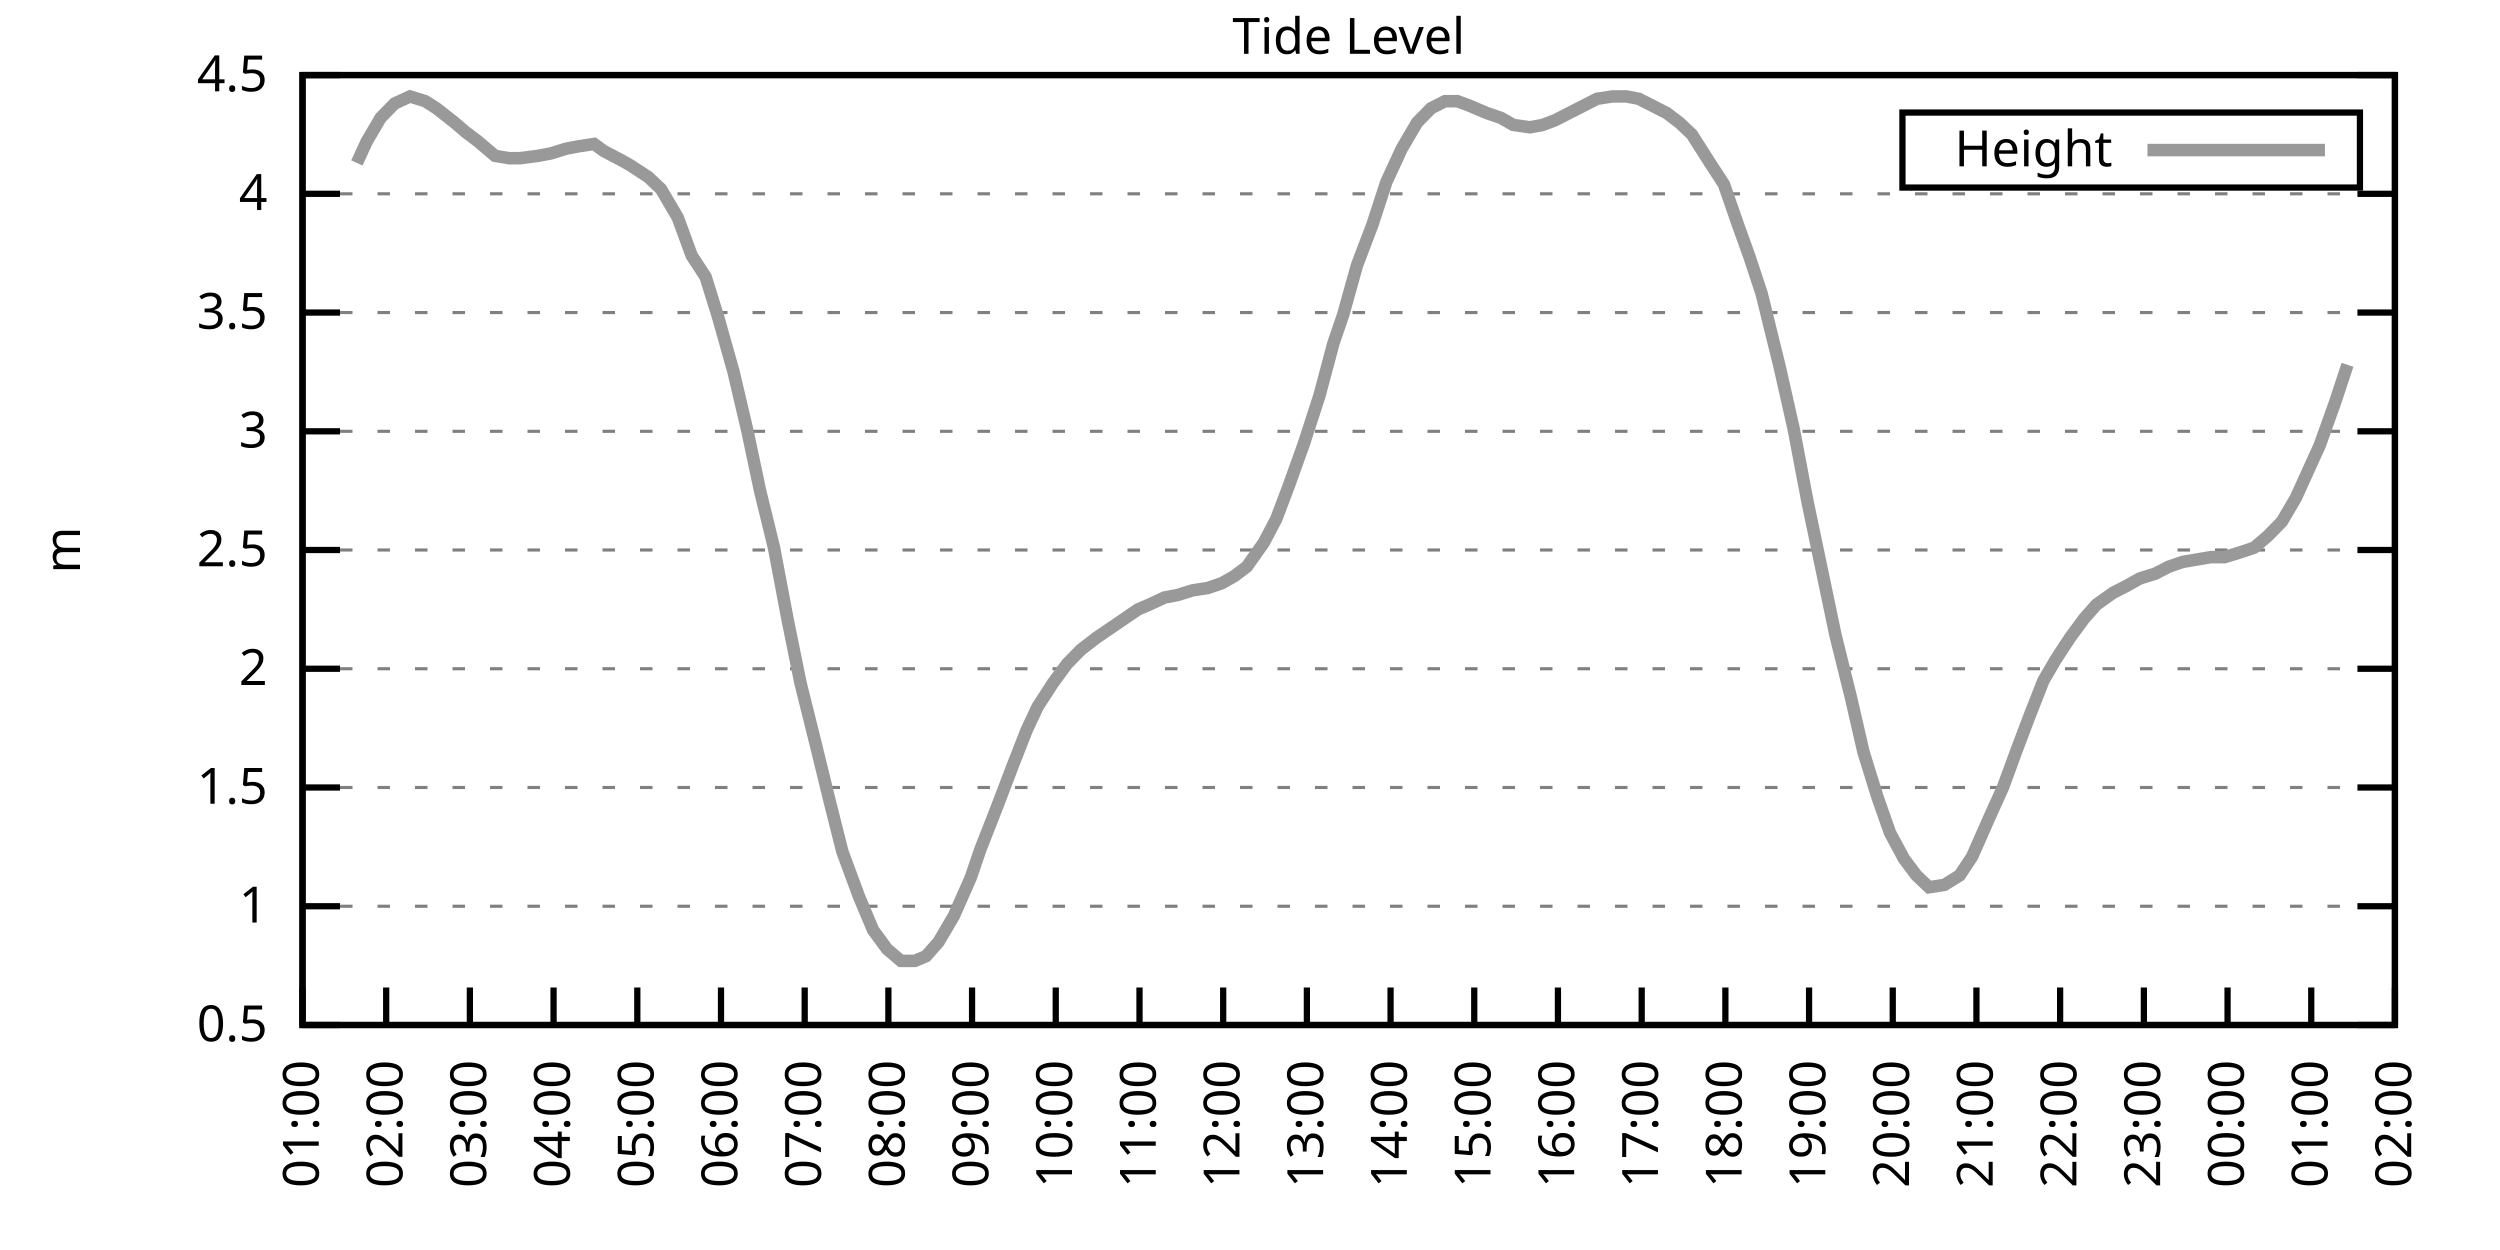
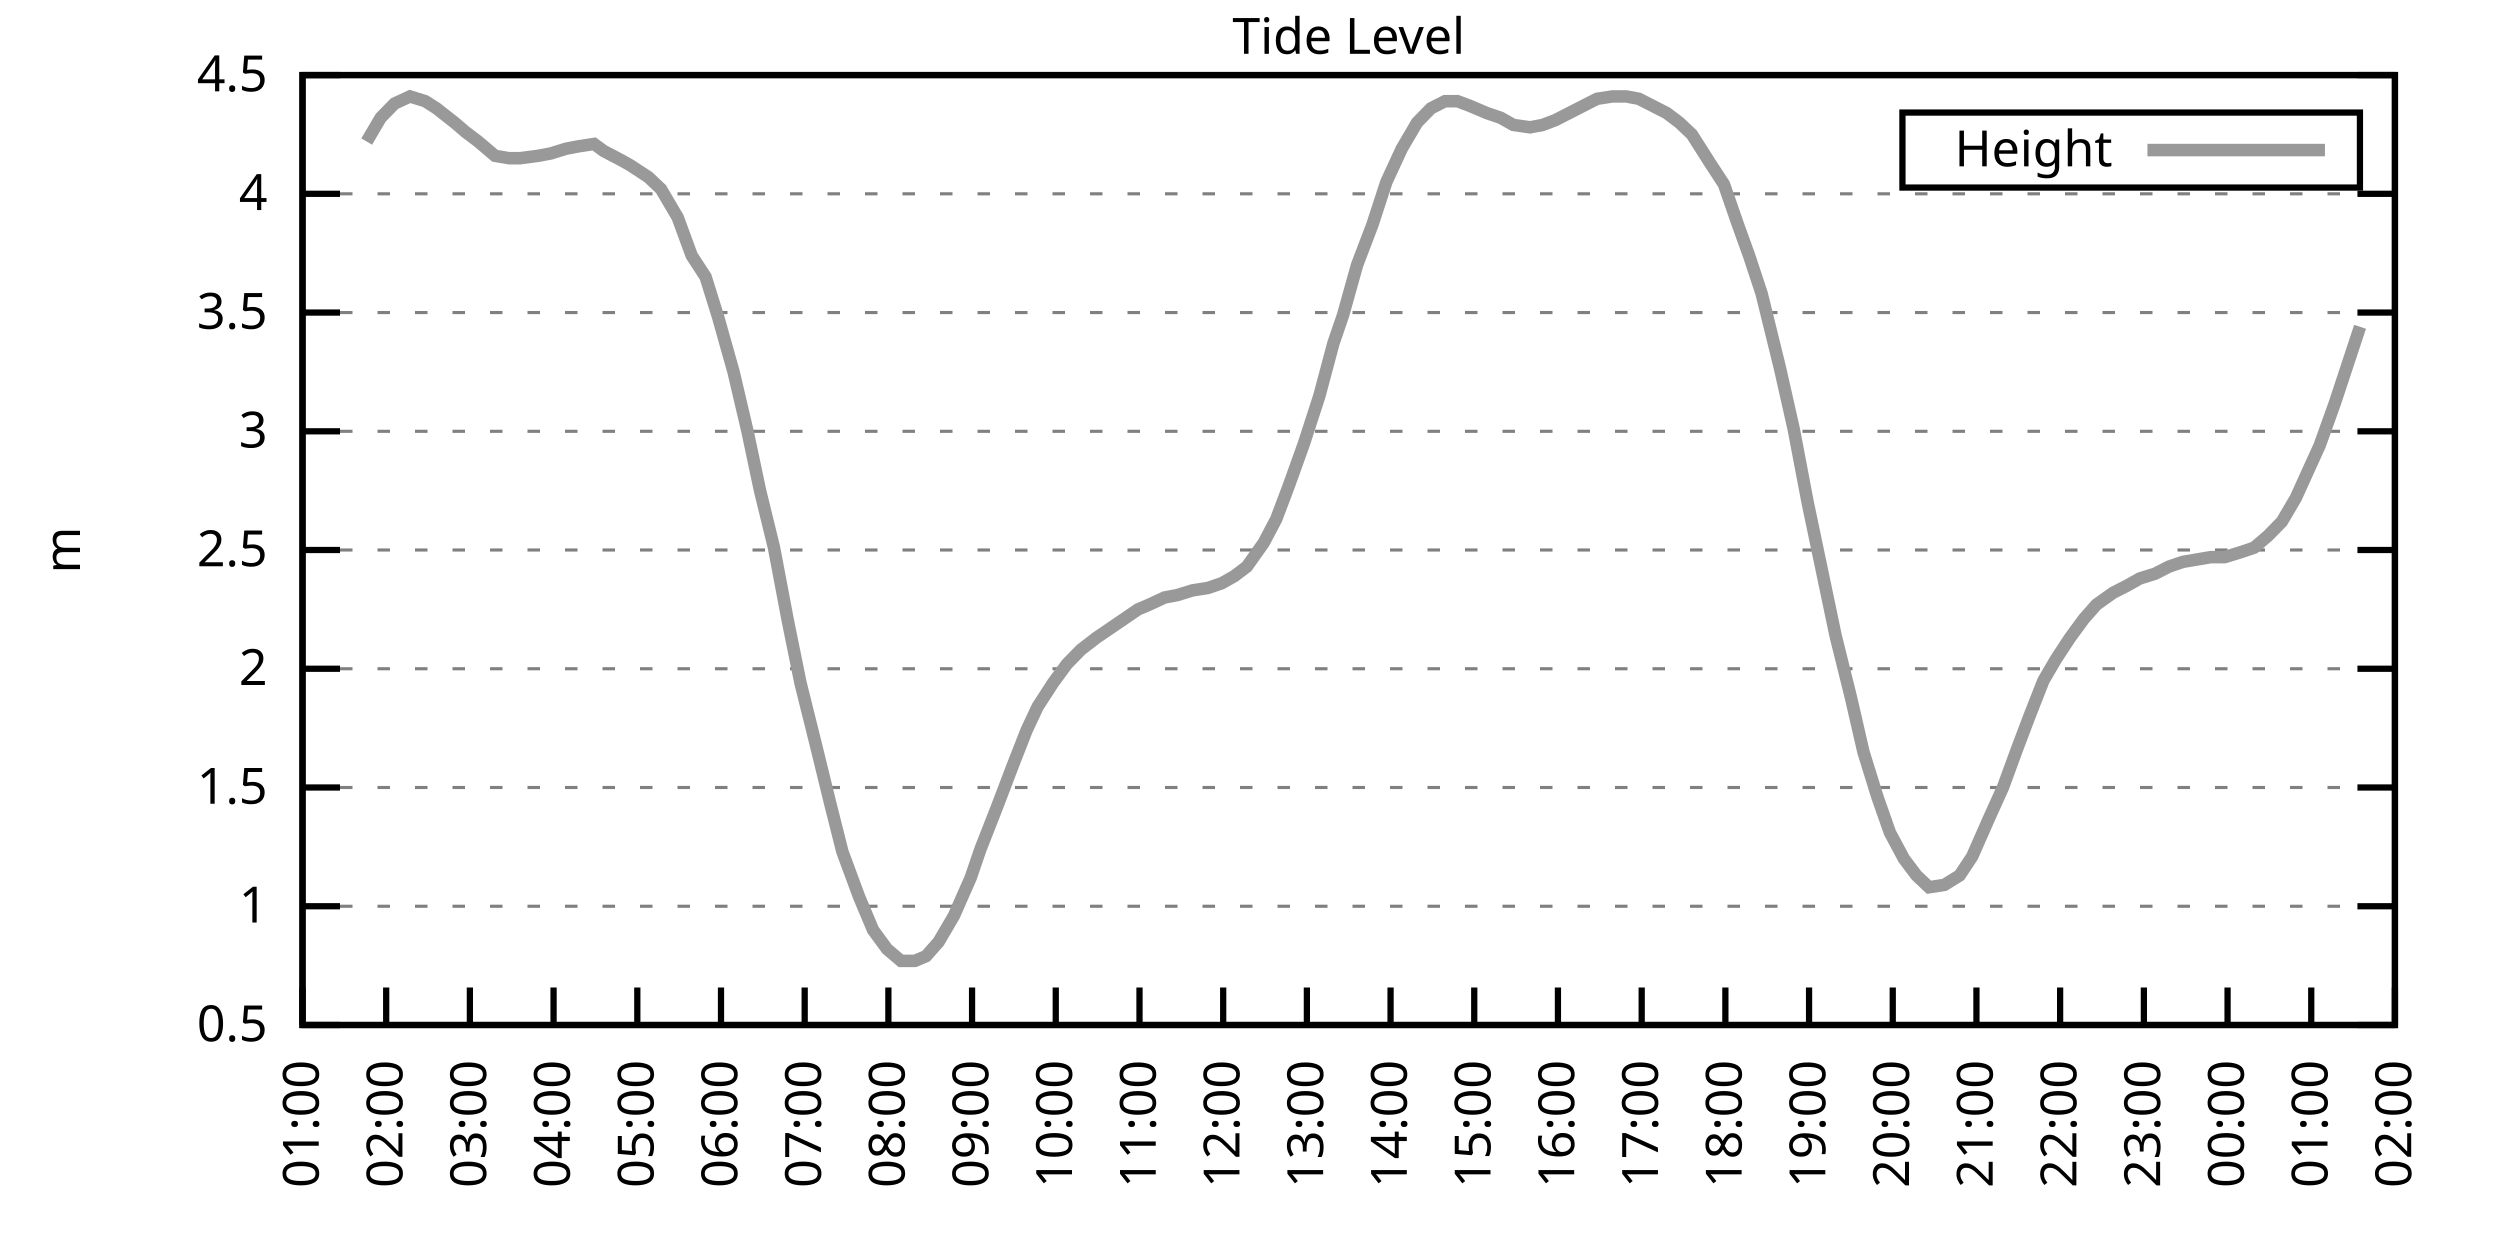
<svg xmlns="http://www.w3.org/2000/svg" xmlns:xlink="http://www.w3.org/1999/xlink" width="400" height="200" viewBox="0 0 400 200">
  <g id="gnuplot_canvas">
    <rect x="0" y="0" width="400" height="200" fill="none" />
    <defs>
      <circle id="gpDot" r="0.5" stroke-width="0.5" stroke="currentColor" />
      <path id="gpPt0" stroke-width="0.333" stroke="currentColor" d="M-1,0 h2 M0,-1 v2" />
      <path id="gpPt1" stroke-width="0.333" stroke="currentColor" d="M-1,-1 L1,1 M1,-1 L-1,1" />
      <path id="gpPt2" stroke-width="0.333" stroke="currentColor" d="M-1,0 L1,0 M0,-1 L0,1 M-1,-1 L1,1 M-1,1 L1,-1" />
      <rect id="gpPt3" stroke-width="0.333" stroke="currentColor" x="-1" y="-1" width="2" height="2" />
      <rect id="gpPt4" stroke-width="0.333" stroke="currentColor" fill="currentColor" x="-1" y="-1" width="2" height="2" />
      <circle id="gpPt5" stroke-width="0.333" stroke="currentColor" cx="0" cy="0" r="1" />
      <use xlink:href="#gpPt5" id="gpPt6" fill="currentColor" stroke="none" />
      <path id="gpPt7" stroke-width="0.333" stroke="currentColor" d="M0,-1.33 L-1.33,0.67 L1.33,0.67 z" />
      <use xlink:href="#gpPt7" id="gpPt8" fill="currentColor" stroke="none" />
      <use xlink:href="#gpPt7" id="gpPt9" stroke="currentColor" transform="rotate(180)" />
      <use xlink:href="#gpPt9" id="gpPt10" fill="currentColor" stroke="none" />
      <use xlink:href="#gpPt3" id="gpPt11" stroke="currentColor" transform="rotate(45)" />
      <use xlink:href="#gpPt11" id="gpPt12" fill="currentColor" stroke="none" />
      <path id="gpPt13" stroke-width="0.333" stroke="currentColor" d="M0,1.330 L1.265,0.411 L0.782,-1.067 L-0.782,-1.076 L-1.265,0.411 z" />
      <use xlink:href="#gpPt13" id="gpPt14" fill="currentColor" stroke="none" />
      <filter id="textbox" filterUnits="objectBoundingBox" x="0" y="0" height="1" width="1">
        <feFlood flood-color="white" flood-opacity="1" result="bgnd" />
        <feComposite in="SourceGraphic" in2="bgnd" operator="atop" />
      </filter>
      <filter id="greybox" filterUnits="objectBoundingBox" x="0" y="0" height="1" width="1">
        <feFlood flood-color="lightgrey" flood-opacity="1" result="grey" />
        <feComposite in="SourceGraphic" in2="grey" operator="atop" />
      </filter>
    </defs>
    <g fill="none" color="white" stroke="currentColor" stroke-width="1.00" stroke-linecap="butt" stroke-linejoin="miter">
</g>
    <g fill="none" color="black" stroke="currentColor" stroke-width="1.00" stroke-linecap="butt" stroke-linejoin="miter">
      <g stroke="none" shape-rendering="crispEdges">
        <polygon fill="rgb(255, 255, 255)" points="48.40,164.00 383.18,164.00 383.18,12.02 48.40,12.02 " />
      </g>
    </g>
    <g fill="none" color="black" stroke="currentColor" stroke-width="1.00" stroke-linecap="butt" stroke-linejoin="miter">
</g>
    <g fill="none" color="black" stroke="black" stroke-width="0.50" stroke-linecap="butt" stroke-linejoin="miter">
</g>
    <g fill="none" color="gray" stroke="currentColor" stroke-width="0.50" stroke-linecap="butt" stroke-linejoin="miter">
      <path stroke="gray" stroke-dasharray="2,4" class="gridline" d="M48.40,164.00 L383.19,164.00  " />
    </g>
    <g fill="none" color="gray" stroke="gray" stroke-width="1.00" stroke-linecap="butt" stroke-linejoin="miter">
</g>
    <g fill="none" color="black" stroke="currentColor" stroke-width="1.00" stroke-linecap="butt" stroke-linejoin="miter">
      <path stroke="black" d="M48.40,164.00 L54.40,164.00 M383.19,164.00 L377.19,164.00  " />
      <g transform="translate(42.80,166.60)" stroke="none" fill="black" font-family="Sans" font-size="8.00" text-anchor="end">
        <text>
          <tspan font-family="Sans"> 0.5</tspan>
        </text>
      </g>
    </g>
    <g fill="none" color="black" stroke="currentColor" stroke-width="1.00" stroke-linecap="butt" stroke-linejoin="miter">
</g>
    <g fill="none" color="black" stroke="black" stroke-width="0.50" stroke-linecap="butt" stroke-linejoin="miter">
</g>
    <g fill="none" color="gray" stroke="currentColor" stroke-width="0.50" stroke-linecap="butt" stroke-linejoin="miter">
      <path stroke="gray" stroke-dasharray="2,4" class="gridline" d="M48.40,145.00 L383.19,145.00  " />
    </g>
    <g fill="none" color="gray" stroke="gray" stroke-width="1.00" stroke-linecap="butt" stroke-linejoin="miter">
</g>
    <g fill="none" color="black" stroke="currentColor" stroke-width="1.00" stroke-linecap="butt" stroke-linejoin="miter">
      <path stroke="black" d="M48.40,145.00 L54.40,145.00 M383.19,145.00 L377.19,145.00  " />
      <g transform="translate(42.80,147.60)" stroke="none" fill="black" font-family="Sans" font-size="8.00" text-anchor="end">
        <text>
          <tspan font-family="Sans"> 1</tspan>
        </text>
      </g>
    </g>
    <g fill="none" color="black" stroke="currentColor" stroke-width="1.00" stroke-linecap="butt" stroke-linejoin="miter">
</g>
    <g fill="none" color="black" stroke="black" stroke-width="0.50" stroke-linecap="butt" stroke-linejoin="miter">
</g>
    <g fill="none" color="gray" stroke="currentColor" stroke-width="0.50" stroke-linecap="butt" stroke-linejoin="miter">
      <path stroke="gray" stroke-dasharray="2,4" class="gridline" d="M48.40,126.00 L383.19,126.00  " />
    </g>
    <g fill="none" color="gray" stroke="gray" stroke-width="1.00" stroke-linecap="butt" stroke-linejoin="miter">
</g>
    <g fill="none" color="black" stroke="currentColor" stroke-width="1.00" stroke-linecap="butt" stroke-linejoin="miter">
      <path stroke="black" d="M48.40,126.00 L54.40,126.00 M383.19,126.00 L377.19,126.00  " />
      <g transform="translate(42.80,128.60)" stroke="none" fill="black" font-family="Sans" font-size="8.00" text-anchor="end">
        <text>
          <tspan font-family="Sans"> 1.5</tspan>
        </text>
      </g>
    </g>
    <g fill="none" color="black" stroke="currentColor" stroke-width="1.00" stroke-linecap="butt" stroke-linejoin="miter">
</g>
    <g fill="none" color="black" stroke="black" stroke-width="0.50" stroke-linecap="butt" stroke-linejoin="miter">
</g>
    <g fill="none" color="gray" stroke="currentColor" stroke-width="0.50" stroke-linecap="butt" stroke-linejoin="miter">
      <path stroke="gray" stroke-dasharray="2,4" class="gridline" d="M48.40,107.00 L383.19,107.00  " />
    </g>
    <g fill="none" color="gray" stroke="gray" stroke-width="1.00" stroke-linecap="butt" stroke-linejoin="miter">
</g>
    <g fill="none" color="black" stroke="currentColor" stroke-width="1.00" stroke-linecap="butt" stroke-linejoin="miter">
      <path stroke="black" d="M48.40,107.00 L54.40,107.00 M383.19,107.00 L377.19,107.00  " />
      <g transform="translate(42.80,109.60)" stroke="none" fill="black" font-family="Sans" font-size="8.00" text-anchor="end">
        <text>
          <tspan font-family="Sans"> 2</tspan>
        </text>
      </g>
    </g>
    <g fill="none" color="black" stroke="currentColor" stroke-width="1.00" stroke-linecap="butt" stroke-linejoin="miter">
</g>
    <g fill="none" color="black" stroke="black" stroke-width="0.50" stroke-linecap="butt" stroke-linejoin="miter">
</g>
    <g fill="none" color="gray" stroke="currentColor" stroke-width="0.50" stroke-linecap="butt" stroke-linejoin="miter">
      <path stroke="gray" stroke-dasharray="2,4" class="gridline" d="M48.40,88.00 L383.19,88.00  " />
    </g>
    <g fill="none" color="gray" stroke="gray" stroke-width="1.00" stroke-linecap="butt" stroke-linejoin="miter">
</g>
    <g fill="none" color="black" stroke="currentColor" stroke-width="1.00" stroke-linecap="butt" stroke-linejoin="miter">
      <path stroke="black" d="M48.40,88.00 L54.40,88.00 M383.19,88.00 L377.19,88.00  " />
      <g transform="translate(42.80,90.60)" stroke="none" fill="black" font-family="Sans" font-size="8.00" text-anchor="end">
        <text>
          <tspan font-family="Sans"> 2.5</tspan>
        </text>
      </g>
    </g>
    <g fill="none" color="black" stroke="currentColor" stroke-width="1.00" stroke-linecap="butt" stroke-linejoin="miter">
</g>
    <g fill="none" color="black" stroke="black" stroke-width="0.50" stroke-linecap="butt" stroke-linejoin="miter">
</g>
    <g fill="none" color="gray" stroke="currentColor" stroke-width="0.50" stroke-linecap="butt" stroke-linejoin="miter">
      <path stroke="gray" stroke-dasharray="2,4" class="gridline" d="M48.40,69.01 L383.19,69.01  " />
    </g>
    <g fill="none" color="gray" stroke="gray" stroke-width="1.00" stroke-linecap="butt" stroke-linejoin="miter">
</g>
    <g fill="none" color="black" stroke="currentColor" stroke-width="1.00" stroke-linecap="butt" stroke-linejoin="miter">
      <path stroke="black" d="M48.40,69.01 L54.40,69.01 M383.19,69.01 L377.19,69.01  " />
      <g transform="translate(42.80,71.61)" stroke="none" fill="black" font-family="Sans" font-size="8.00" text-anchor="end">
        <text>
          <tspan font-family="Sans"> 3</tspan>
        </text>
      </g>
    </g>
    <g fill="none" color="black" stroke="currentColor" stroke-width="1.00" stroke-linecap="butt" stroke-linejoin="miter">
</g>
    <g fill="none" color="black" stroke="black" stroke-width="0.50" stroke-linecap="butt" stroke-linejoin="miter">
</g>
    <g fill="none" color="gray" stroke="currentColor" stroke-width="0.50" stroke-linecap="butt" stroke-linejoin="miter">
      <path stroke="gray" stroke-dasharray="2,4" class="gridline" d="M48.40,50.01 L383.19,50.01  " />
    </g>
    <g fill="none" color="gray" stroke="gray" stroke-width="1.00" stroke-linecap="butt" stroke-linejoin="miter">
</g>
    <g fill="none" color="black" stroke="currentColor" stroke-width="1.00" stroke-linecap="butt" stroke-linejoin="miter">
      <path stroke="black" d="M48.40,50.01 L54.40,50.01 M383.19,50.01 L377.19,50.01  " />
      <g transform="translate(42.80,52.61)" stroke="none" fill="black" font-family="Sans" font-size="8.00" text-anchor="end">
        <text>
          <tspan font-family="Sans"> 3.5</tspan>
        </text>
      </g>
    </g>
    <g fill="none" color="black" stroke="currentColor" stroke-width="1.00" stroke-linecap="butt" stroke-linejoin="miter">
</g>
    <g fill="none" color="black" stroke="black" stroke-width="0.50" stroke-linecap="butt" stroke-linejoin="miter">
</g>
    <g fill="none" color="gray" stroke="currentColor" stroke-width="0.50" stroke-linecap="butt" stroke-linejoin="miter">
      <path stroke="gray" stroke-dasharray="2,4" class="gridline" d="M48.40,31.01 L383.19,31.01  " />
    </g>
    <g fill="none" color="gray" stroke="gray" stroke-width="1.00" stroke-linecap="butt" stroke-linejoin="miter">
</g>
    <g fill="none" color="black" stroke="currentColor" stroke-width="1.00" stroke-linecap="butt" stroke-linejoin="miter">
      <path stroke="black" d="M48.40,31.01 L54.40,31.01 M383.19,31.01 L377.19,31.01  " />
      <g transform="translate(42.80,33.61)" stroke="none" fill="black" font-family="Sans" font-size="8.00" text-anchor="end">
        <text>
          <tspan font-family="Sans"> 4</tspan>
        </text>
      </g>
    </g>
    <g fill="none" color="black" stroke="currentColor" stroke-width="1.00" stroke-linecap="butt" stroke-linejoin="miter">
</g>
    <g fill="none" color="black" stroke="black" stroke-width="0.50" stroke-linecap="butt" stroke-linejoin="miter">
</g>
    <g fill="none" color="gray" stroke="currentColor" stroke-width="0.50" stroke-linecap="butt" stroke-linejoin="miter">
      <path stroke="gray" stroke-dasharray="2,4" class="gridline" d="M48.40,12.01 L383.19,12.01  " />
    </g>
    <g fill="none" color="gray" stroke="gray" stroke-width="1.00" stroke-linecap="butt" stroke-linejoin="miter">
</g>
    <g fill="none" color="black" stroke="currentColor" stroke-width="1.00" stroke-linecap="butt" stroke-linejoin="miter">
      <path stroke="black" d="M48.40,12.01 L54.40,12.01 M383.19,12.01 L377.19,12.01  " />
      <g transform="translate(42.80,14.61)" stroke="none" fill="black" font-family="Sans" font-size="8.00" text-anchor="end">
        <text>
          <tspan font-family="Sans"> 4.5</tspan>
        </text>
      </g>
    </g>
    <g fill="none" color="black" stroke="currentColor" stroke-width="1.00" stroke-linecap="butt" stroke-linejoin="miter">
      <path stroke="black" d="M48.40,164.00 L48.40,158.00  " />
      <g transform="translate(51.00,169.60) rotate(270.00)" stroke="none" fill="black" font-family="Sans" font-size="8.00" text-anchor="end">
        <text>
          <tspan font-family="Sans">01:00</tspan>
        </text>
      </g>
    </g>
    <g fill="none" color="black" stroke="currentColor" stroke-width="1.00" stroke-linecap="butt" stroke-linejoin="miter">
      <path stroke="black" d="M61.79,164.00 L61.79,158.00  " />
      <g transform="translate(64.39,169.60) rotate(270.00)" stroke="none" fill="black" font-family="Sans" font-size="8.00" text-anchor="end">
        <text>
          <tspan font-family="Sans">02:00</tspan>
        </text>
      </g>
    </g>
    <g fill="none" color="black" stroke="currentColor" stroke-width="1.00" stroke-linecap="butt" stroke-linejoin="miter">
      <path stroke="black" d="M75.18,164.00 L75.18,158.00  " />
      <g transform="translate(77.78,169.60) rotate(270.00)" stroke="none" fill="black" font-family="Sans" font-size="8.00" text-anchor="end">
        <text>
          <tspan font-family="Sans">03:00</tspan>
        </text>
      </g>
    </g>
    <g fill="none" color="black" stroke="currentColor" stroke-width="1.00" stroke-linecap="butt" stroke-linejoin="miter">
      <path stroke="black" d="M88.57,164.00 L88.57,158.00  " />
      <g transform="translate(91.17,169.60) rotate(270.00)" stroke="none" fill="black" font-family="Sans" font-size="8.00" text-anchor="end">
        <text>
          <tspan font-family="Sans">04:00</tspan>
        </text>
      </g>
    </g>
    <g fill="none" color="black" stroke="currentColor" stroke-width="1.00" stroke-linecap="butt" stroke-linejoin="miter">
      <path stroke="black" d="M101.97,164.00 L101.97,158.00  " />
      <g transform="translate(104.57,169.60) rotate(270.00)" stroke="none" fill="black" font-family="Sans" font-size="8.00" text-anchor="end">
        <text>
          <tspan font-family="Sans">05:00</tspan>
        </text>
      </g>
    </g>
    <g fill="none" color="black" stroke="currentColor" stroke-width="1.00" stroke-linecap="butt" stroke-linejoin="miter">
      <path stroke="black" d="M115.36,164.00 L115.36,158.00  " />
      <g transform="translate(117.96,169.60) rotate(270.00)" stroke="none" fill="black" font-family="Sans" font-size="8.00" text-anchor="end">
        <text>
          <tspan font-family="Sans">06:00</tspan>
        </text>
      </g>
    </g>
    <g fill="none" color="black" stroke="currentColor" stroke-width="1.00" stroke-linecap="butt" stroke-linejoin="miter">
      <path stroke="black" d="M128.75,164.00 L128.75,158.00  " />
      <g transform="translate(131.35,169.60) rotate(270.00)" stroke="none" fill="black" font-family="Sans" font-size="8.00" text-anchor="end">
        <text>
          <tspan font-family="Sans">07:00</tspan>
        </text>
      </g>
    </g>
    <g fill="none" color="black" stroke="currentColor" stroke-width="1.00" stroke-linecap="butt" stroke-linejoin="miter">
      <path stroke="black" d="M142.14,164.00 L142.14,158.00  " />
      <g transform="translate(144.74,169.60) rotate(270.00)" stroke="none" fill="black" font-family="Sans" font-size="8.00" text-anchor="end">
        <text>
          <tspan font-family="Sans">08:00</tspan>
        </text>
      </g>
    </g>
    <g fill="none" color="black" stroke="currentColor" stroke-width="1.00" stroke-linecap="butt" stroke-linejoin="miter">
      <path stroke="black" d="M155.53,164.00 L155.53,158.00  " />
      <g transform="translate(158.13,169.60) rotate(270.00)" stroke="none" fill="black" font-family="Sans" font-size="8.00" text-anchor="end">
        <text>
          <tspan font-family="Sans">09:00</tspan>
        </text>
      </g>
    </g>
    <g fill="none" color="black" stroke="currentColor" stroke-width="1.00" stroke-linecap="butt" stroke-linejoin="miter">
      <path stroke="black" d="M168.92,164.00 L168.92,158.00  " />
      <g transform="translate(171.52,169.60) rotate(270.00)" stroke="none" fill="black" font-family="Sans" font-size="8.00" text-anchor="end">
        <text>
          <tspan font-family="Sans">10:00</tspan>
        </text>
      </g>
    </g>
    <g fill="none" color="black" stroke="currentColor" stroke-width="1.00" stroke-linecap="butt" stroke-linejoin="miter">
      <path stroke="black" d="M182.32,164.00 L182.32,158.00  " />
      <g transform="translate(184.92,169.60) rotate(270.00)" stroke="none" fill="black" font-family="Sans" font-size="8.00" text-anchor="end">
        <text>
          <tspan font-family="Sans">11:00</tspan>
        </text>
      </g>
    </g>
    <g fill="none" color="black" stroke="currentColor" stroke-width="1.00" stroke-linecap="butt" stroke-linejoin="miter">
      <path stroke="black" d="M195.71,164.00 L195.71,158.00  " />
      <g transform="translate(198.31,169.60) rotate(270.00)" stroke="none" fill="black" font-family="Sans" font-size="8.00" text-anchor="end">
        <text>
          <tspan font-family="Sans">12:00</tspan>
        </text>
      </g>
    </g>
    <g fill="none" color="black" stroke="currentColor" stroke-width="1.00" stroke-linecap="butt" stroke-linejoin="miter">
      <path stroke="black" d="M209.10,164.00 L209.10,158.00  " />
      <g transform="translate(211.70,169.60) rotate(270.00)" stroke="none" fill="black" font-family="Sans" font-size="8.00" text-anchor="end">
        <text>
          <tspan font-family="Sans">13:00</tspan>
        </text>
      </g>
    </g>
    <g fill="none" color="black" stroke="currentColor" stroke-width="1.00" stroke-linecap="butt" stroke-linejoin="miter">
      <path stroke="black" d="M222.49,164.00 L222.49,158.00  " />
      <g transform="translate(225.09,169.60) rotate(270.00)" stroke="none" fill="black" font-family="Sans" font-size="8.00" text-anchor="end">
        <text>
          <tspan font-family="Sans">14:00</tspan>
        </text>
      </g>
    </g>
    <g fill="none" color="black" stroke="currentColor" stroke-width="1.00" stroke-linecap="butt" stroke-linejoin="miter">
      <path stroke="black" d="M235.88,164.00 L235.88,158.00  " />
      <g transform="translate(238.48,169.60) rotate(270.00)" stroke="none" fill="black" font-family="Sans" font-size="8.00" text-anchor="end">
        <text>
          <tspan font-family="Sans">15:00</tspan>
        </text>
      </g>
    </g>
    <g fill="none" color="black" stroke="currentColor" stroke-width="1.00" stroke-linecap="butt" stroke-linejoin="miter">
      <path stroke="black" d="M249.27,164.00 L249.27,158.00  " />
      <g transform="translate(251.87,169.60) rotate(270.00)" stroke="none" fill="black" font-family="Sans" font-size="8.00" text-anchor="end">
        <text>
          <tspan font-family="Sans">16:00</tspan>
        </text>
      </g>
    </g>
    <g fill="none" color="black" stroke="currentColor" stroke-width="1.00" stroke-linecap="butt" stroke-linejoin="miter">
      <path stroke="black" d="M262.67,164.00 L262.67,158.00  " />
      <g transform="translate(265.27,169.60) rotate(270.00)" stroke="none" fill="black" font-family="Sans" font-size="8.00" text-anchor="end">
        <text>
          <tspan font-family="Sans">17:00</tspan>
        </text>
      </g>
    </g>
    <g fill="none" color="black" stroke="currentColor" stroke-width="1.00" stroke-linecap="butt" stroke-linejoin="miter">
      <path stroke="black" d="M276.06,164.00 L276.06,158.00  " />
      <g transform="translate(278.66,169.60) rotate(270.00)" stroke="none" fill="black" font-family="Sans" font-size="8.00" text-anchor="end">
        <text>
          <tspan font-family="Sans">18:00</tspan>
        </text>
      </g>
    </g>
    <g fill="none" color="black" stroke="currentColor" stroke-width="1.00" stroke-linecap="butt" stroke-linejoin="miter">
      <path stroke="black" d="M289.45,164.00 L289.45,158.00  " />
      <g transform="translate(292.05,169.60) rotate(270.00)" stroke="none" fill="black" font-family="Sans" font-size="8.00" text-anchor="end">
        <text>
          <tspan font-family="Sans">19:00</tspan>
        </text>
      </g>
    </g>
    <g fill="none" color="black" stroke="currentColor" stroke-width="1.00" stroke-linecap="butt" stroke-linejoin="miter">
      <path stroke="black" d="M302.84,164.00 L302.84,158.00  " />
      <g transform="translate(305.44,169.60) rotate(270.00)" stroke="none" fill="black" font-family="Sans" font-size="8.00" text-anchor="end">
        <text>
          <tspan font-family="Sans">20:00</tspan>
        </text>
      </g>
    </g>
    <g fill="none" color="black" stroke="currentColor" stroke-width="1.00" stroke-linecap="butt" stroke-linejoin="miter">
      <path stroke="black" d="M316.23,164.00 L316.23,158.00  " />
      <g transform="translate(318.83,169.60) rotate(270.00)" stroke="none" fill="black" font-family="Sans" font-size="8.00" text-anchor="end">
        <text>
          <tspan font-family="Sans">21:00</tspan>
        </text>
      </g>
    </g>
    <g fill="none" color="black" stroke="currentColor" stroke-width="1.00" stroke-linecap="butt" stroke-linejoin="miter">
      <path stroke="black" d="M329.62,164.00 L329.62,158.00  " />
      <g transform="translate(332.22,169.60) rotate(270.00)" stroke="none" fill="black" font-family="Sans" font-size="8.00" text-anchor="end">
        <text>
          <tspan font-family="Sans">22:00</tspan>
        </text>
      </g>
    </g>
    <g fill="none" color="black" stroke="currentColor" stroke-width="1.00" stroke-linecap="butt" stroke-linejoin="miter">
      <path stroke="black" d="M343.02,164.00 L343.02,158.00  " />
      <g transform="translate(345.62,169.60) rotate(270.00)" stroke="none" fill="black" font-family="Sans" font-size="8.00" text-anchor="end">
        <text>
          <tspan font-family="Sans">23:00</tspan>
        </text>
      </g>
    </g>
    <g fill="none" color="black" stroke="currentColor" stroke-width="1.00" stroke-linecap="butt" stroke-linejoin="miter">
      <path stroke="black" d="M356.41,164.00 L356.41,158.00  " />
      <g transform="translate(359.01,169.60) rotate(270.00)" stroke="none" fill="black" font-family="Sans" font-size="8.00" text-anchor="end">
        <text>
          <tspan font-family="Sans">00:00</tspan>
        </text>
      </g>
    </g>
    <g fill="none" color="black" stroke="currentColor" stroke-width="1.00" stroke-linecap="butt" stroke-linejoin="miter">
      <path stroke="black" d="M369.80,164.00 L369.80,158.00  " />
      <g transform="translate(372.40,169.60) rotate(270.00)" stroke="none" fill="black" font-family="Sans" font-size="8.00" text-anchor="end">
        <text>
          <tspan font-family="Sans">01:00</tspan>
        </text>
      </g>
    </g>
    <g fill="none" color="black" stroke="currentColor" stroke-width="1.00" stroke-linecap="butt" stroke-linejoin="miter">
      <path stroke="black" d="M383.19,164.00 L383.19,158.00  " />
      <g transform="translate(385.79,169.60) rotate(270.00)" stroke="none" fill="black" font-family="Sans" font-size="8.00" text-anchor="end">
        <text>
          <tspan font-family="Sans">02:00</tspan>
        </text>
      </g>
    </g>
    <g fill="none" color="black" stroke="currentColor" stroke-width="1.00" stroke-linecap="butt" stroke-linejoin="miter">
</g>
    <g fill="none" color="black" stroke="currentColor" stroke-width="1.00" stroke-linecap="butt" stroke-linejoin="miter">
      <path stroke="black" d="M48.40,12.01 L48.40,164.00 L383.19,164.00 L383.19,12.01 L48.40,12.01 Z  " />
    </g>
    <g fill="none" color="black" stroke="currentColor" stroke-width="1.00" stroke-linecap="butt" stroke-linejoin="miter">
</g>
    <g fill="none" color="black" stroke="currentColor" stroke-width="1.00" stroke-linecap="butt" stroke-linejoin="miter">
      <path stroke="black" d="M304.39,30.01 L304.39,18.01 L377.59,18.01 L377.59,30.01 L304.39,30.01 Z  " />
    </g>
    <g id="Tide_level_plot_1">
      <g fill="none" color="white" stroke="black" stroke-width="2.00" stroke-linecap="butt" stroke-linejoin="miter">
</g>
      <g fill="none" color="black" stroke="currentColor" stroke-width="2.00" stroke-linecap="butt" stroke-linejoin="miter">
        <g transform="translate(337.99,26.61)" stroke="none" fill="black" font-family="Sans" font-size="8.00" text-anchor="end">
          <text>
            <tspan font-family="Sans">Height</tspan>
          </text>
        </g>
      </g>
      <g fill="none" color="black" stroke="currentColor" stroke-width="2.00" stroke-linecap="butt" stroke-linejoin="miter">
-         <path stroke="rgb(153, 153, 153)" d="M343.59,24.01 L371.99,24.01 M57.10,26.07 L58.67,22.65 L60.90,18.85 L63.13,16.57 L65.59,15.43 L68.04,16.19   L69.83,17.33 L72.73,19.61 L74.51,21.13 L76.52,22.65 L79.20,24.93 L81.43,25.31 L83.22,25.31 L86.12,24.93   L88.13,24.55 L90.58,23.79 L92.59,23.41 L95.05,23.03 L96.61,24.17 L99.51,25.69 L100.85,26.45 L103.75,28.35   L105.76,30.25 L108.44,34.81 L110.67,40.89 L112.90,44.31 L114.91,50.77 L117.37,59.51 L119.60,69.01 L121.61,78.51   L123.84,87.63 L126.07,99.40 L128.08,109.28 L130.54,119.16 L132.77,128.28 L134.78,136.26 L137.45,143.48 L139.69,148.80   L141.92,151.84 L144.15,153.74 L146.38,153.74 L148.17,152.98 L150.18,150.70 L152.63,146.52 L155.31,140.44 L156.87,135.88   L159.55,129.04 L162.01,122.58 L164.24,116.88 L166.02,113.08 L168.48,109.28 L170.71,106.24 L172.94,103.96 L175.40,102.06   L177.63,100.54 L179.86,99.02 L182.09,97.50 L183.88,96.74 L186.33,95.60 L188.34,95.22 L190.80,94.46 L193.25,94.08   L195.48,93.32 L197.49,92.18 L199.50,90.66 L202.18,86.87 L204.19,83.07 L206.20,77.75 L208.65,70.91 L211.11,63.31   L213.34,54.95 L214.90,50.39 L217.13,42.41 L219.59,35.95 L221.82,29.11 L224.28,23.79 L226.73,19.61 L228.96,17.33   L231.20,16.19 L233.20,16.19 L235.21,16.95 L237.89,18.09 L240.12,18.85 L242.13,19.99 L244.81,20.37 L246.82,19.99   L248.83,19.23 L251.06,18.09 L253.29,16.95 L255.52,15.81 L257.98,15.43 L260.21,15.43 L262.22,15.81 L264.45,16.95   L266.68,18.09 L268.69,19.61 L270.70,21.51 L273.60,26.07 L275.83,29.49 L278.07,35.95 L279.85,40.89 L281.86,46.97   L284.76,58.75 L286.99,68.63 L289.23,80.41 L291.46,91.04 L293.69,101.68 L296.14,111.56 L298.15,120.30 L300.39,127.52   L302.39,133.22 L304.63,137.40 L306.63,140.06 L308.64,141.96 L311.10,141.58 L313.55,140.06 L315.56,137.02 L318.24,130.94   L320.47,126.00 L322.70,119.92 L324.71,114.60 L326.95,108.90 L328.95,105.48 L331.19,102.06 L333.42,99.02 L335.43,96.74   L338.10,94.84 L340.34,93.70 L342.35,92.56 L344.80,91.80 L347.03,90.66 L349.26,89.90 L351.50,89.52 L353.73,89.14   L355.96,89.14 L358.42,88.38 L360.65,87.63 L362.88,85.73 L365.11,83.45 L367.34,79.65 L369.58,74.71 L371.14,71.29   L373.59,64.45 L375.60,58.37  " />
+         <path stroke="rgb(153, 153, 153)" d="M343.59,24.01 L371.99,24.01 M58.67,22.65 L60.90,18.85 L63.13,16.57 L65.59,15.43 L68.04,16.19 L69.83,17.33   L72.73,19.61 L74.51,21.13 L76.52,22.65 L79.20,24.93 L81.43,25.31 L83.22,25.31 L86.12,24.93 L88.13,24.55   L90.58,23.79 L92.59,23.41 L95.05,23.03 L96.61,24.17 L99.51,25.69 L100.85,26.45 L103.75,28.35 L105.76,30.25   L108.44,34.81 L110.67,40.89 L112.90,44.31 L114.91,50.77 L117.37,59.51 L119.60,69.01 L121.61,78.51 L123.84,87.63   L126.07,99.40 L128.08,109.28 L130.54,119.16 L132.77,128.28 L134.78,136.26 L137.45,143.48 L139.69,148.80 L141.92,151.84   L144.15,153.74 L146.38,153.74 L148.17,152.98 L150.18,150.70 L152.63,146.52 L155.31,140.44 L156.87,135.88 L159.55,129.04   L162.01,122.58 L164.24,116.88 L166.02,113.08 L168.48,109.28 L170.71,106.24 L172.94,103.96 L175.40,102.06 L177.63,100.54   L179.86,99.02 L182.09,97.50 L183.88,96.74 L186.33,95.60 L188.34,95.22 L190.80,94.46 L193.25,94.08 L195.48,93.32   L197.49,92.18 L199.50,90.66 L202.18,86.87 L204.19,83.07 L206.20,77.75 L208.65,70.91 L211.11,63.31 L213.34,54.95   L214.90,50.39 L217.13,42.41 L219.59,35.95 L221.82,29.11 L224.28,23.79 L226.73,19.61 L228.96,17.33 L231.20,16.19   L233.20,16.19 L235.21,16.95 L237.89,18.09 L240.12,18.85 L242.13,19.99 L244.81,20.37 L246.82,19.99 L248.83,19.23   L251.06,18.09 L253.29,16.95 L255.52,15.81 L257.98,15.43 L260.21,15.43 L262.22,15.81 L264.45,16.95 L266.68,18.09   L268.69,19.61 L270.70,21.51 L273.60,26.07 L275.83,29.49 L278.07,35.95 L279.85,40.89 L281.86,46.97 L284.76,58.75   L286.99,68.63 L289.23,80.41 L291.46,91.04 L293.69,101.68 L296.14,111.56 L298.15,120.30 L300.39,127.52 L302.39,133.22   L304.63,137.40 L306.63,140.06 L308.64,141.96 L311.10,141.58 L313.55,140.06 L315.56,137.02 L318.24,130.94 L320.47,126.00   L322.70,119.92 L324.71,114.60 L326.95,108.90 L328.95,105.48 L331.19,102.06 L333.42,99.02 L335.43,96.74 L338.10,94.84   L340.34,93.70 L342.35,92.56 L344.80,91.80 L347.03,90.66 L349.26,89.90 L351.50,89.52 L353.73,89.14 L355.96,89.14   L358.42,88.38 L360.65,87.63 L362.88,85.73 L365.11,83.45 L367.34,79.65 L369.58,74.71 L371.14,71.29 L373.59,64.45   L375.60,58.37 L377.61,52.29  " />
      </g>
    </g>
    <g fill="none" color="black" stroke="currentColor" stroke-width="2.00" stroke-linecap="butt" stroke-linejoin="miter">
</g>
    <g fill="none" color="black" stroke="black" stroke-width="1.00" stroke-linecap="butt" stroke-linejoin="miter">
</g>
    <g fill="none" color="black" stroke="currentColor" stroke-width="1.00" stroke-linecap="butt" stroke-linejoin="miter">
      <path stroke="black" d="M48.40,12.01 L48.40,164.00 L383.19,164.00 L383.19,12.01 L48.40,12.01 Z  " />
      <g transform="translate(12.80,88.01) rotate(270.00)" stroke="none" fill="black" font-family="Sans" font-size="8.00" text-anchor="middle">
        <text>
          <tspan font-family="Sans">m</tspan>
        </text>
      </g>
    </g>
    <g fill="none" color="black" stroke="currentColor" stroke-width="1.00" stroke-linecap="butt" stroke-linejoin="miter">
</g>
    <g fill="none" color="black" stroke="currentColor" stroke-width="1.00" stroke-linecap="butt" stroke-linejoin="miter">
      <g transform="translate(215.79,8.61)" stroke="none" fill="black" font-family="Sans" font-size="8.00" text-anchor="middle">
        <text>
          <tspan font-family="Sans">Tide Level</tspan>
        </text>
      </g>
    </g>
    <g fill="none" color="black" stroke="currentColor" stroke-width="1.00" stroke-linecap="butt" stroke-linejoin="miter">
</g>
  </g>
</svg>
